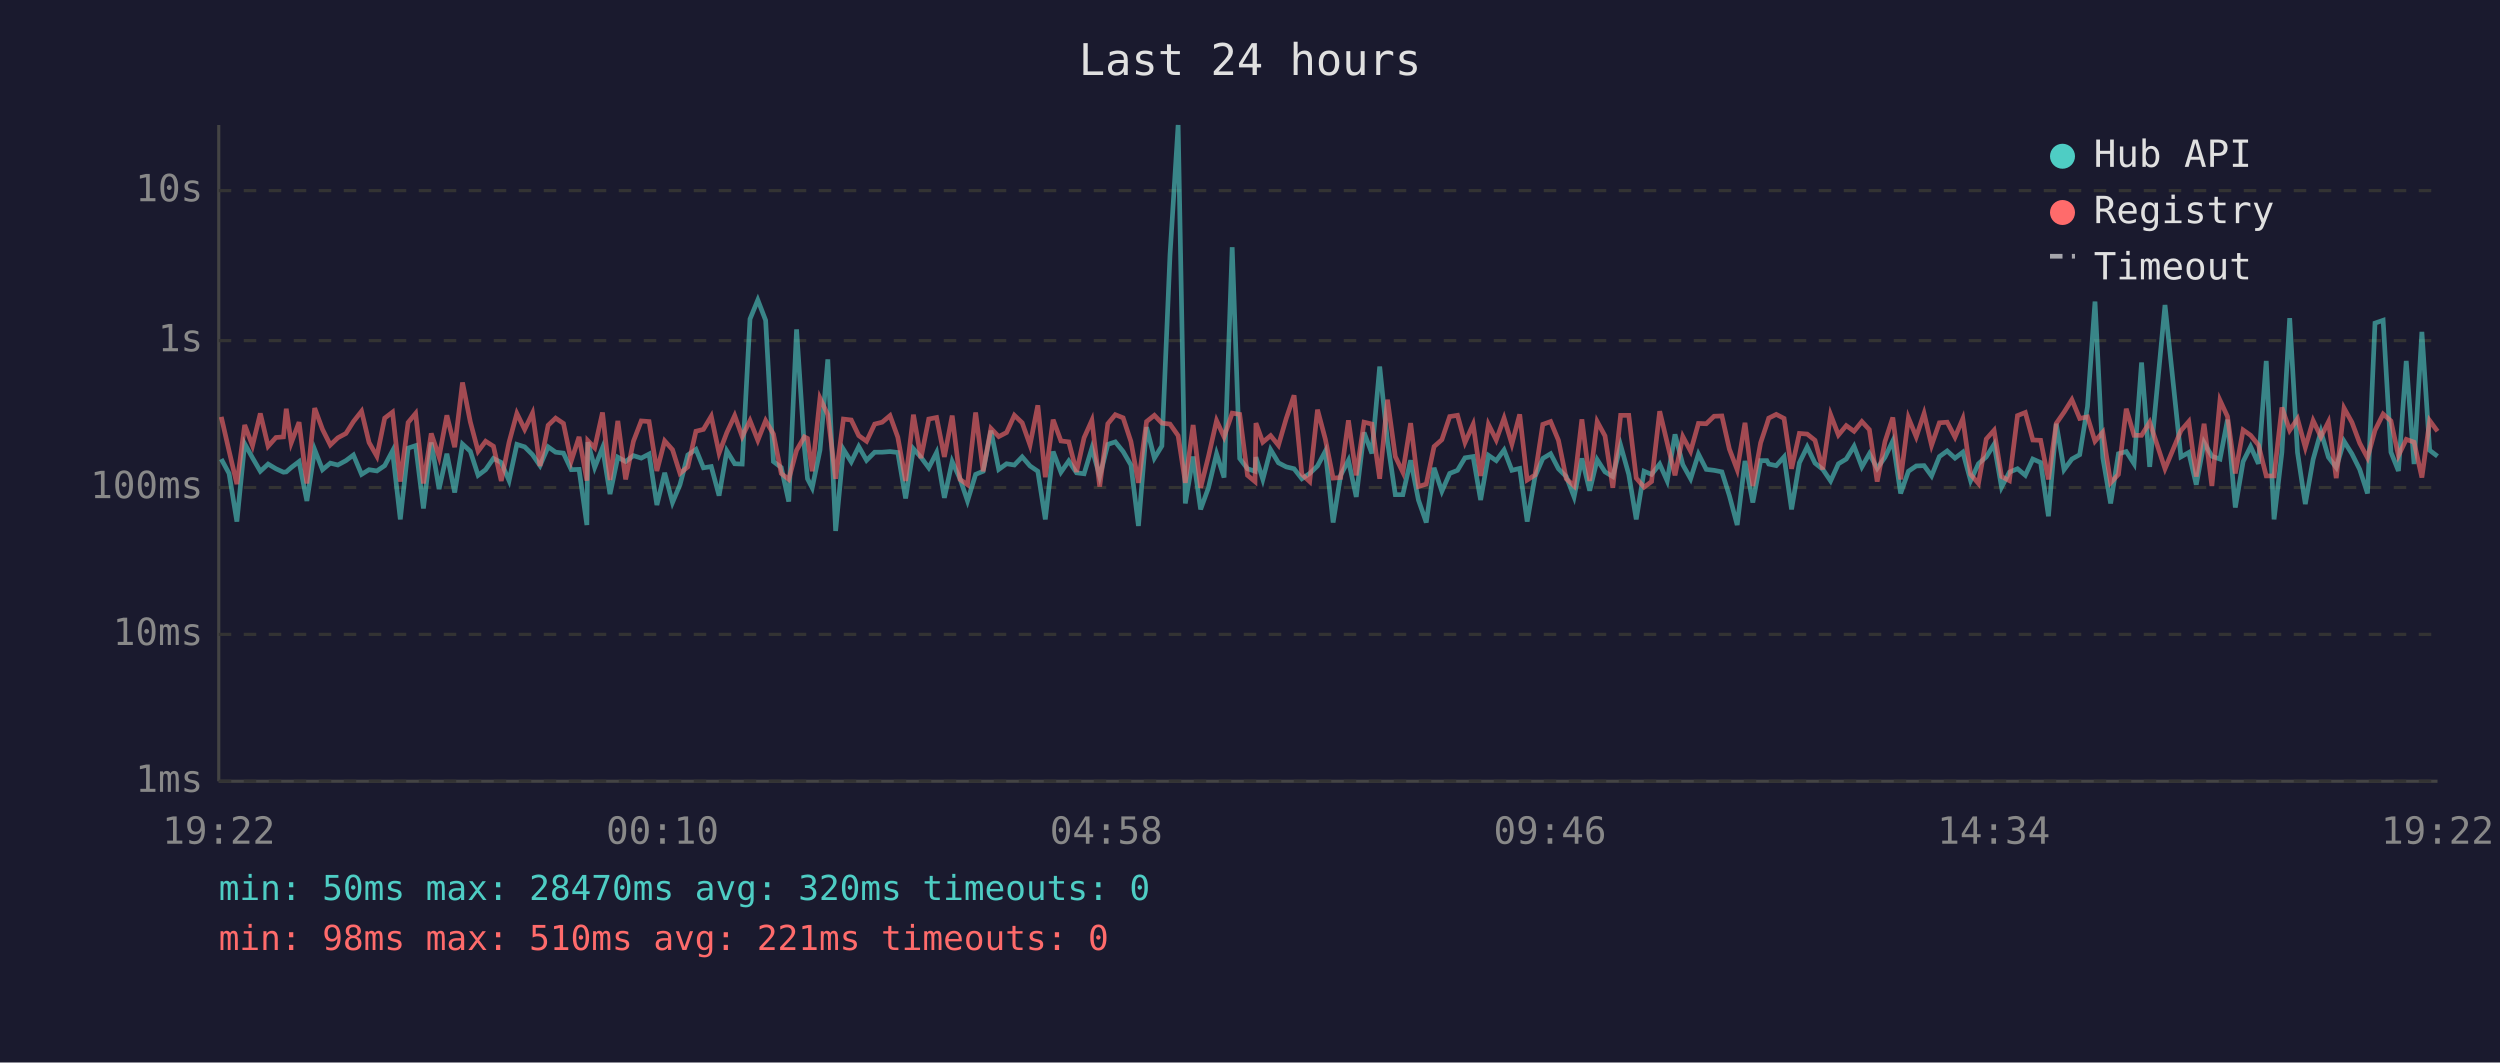
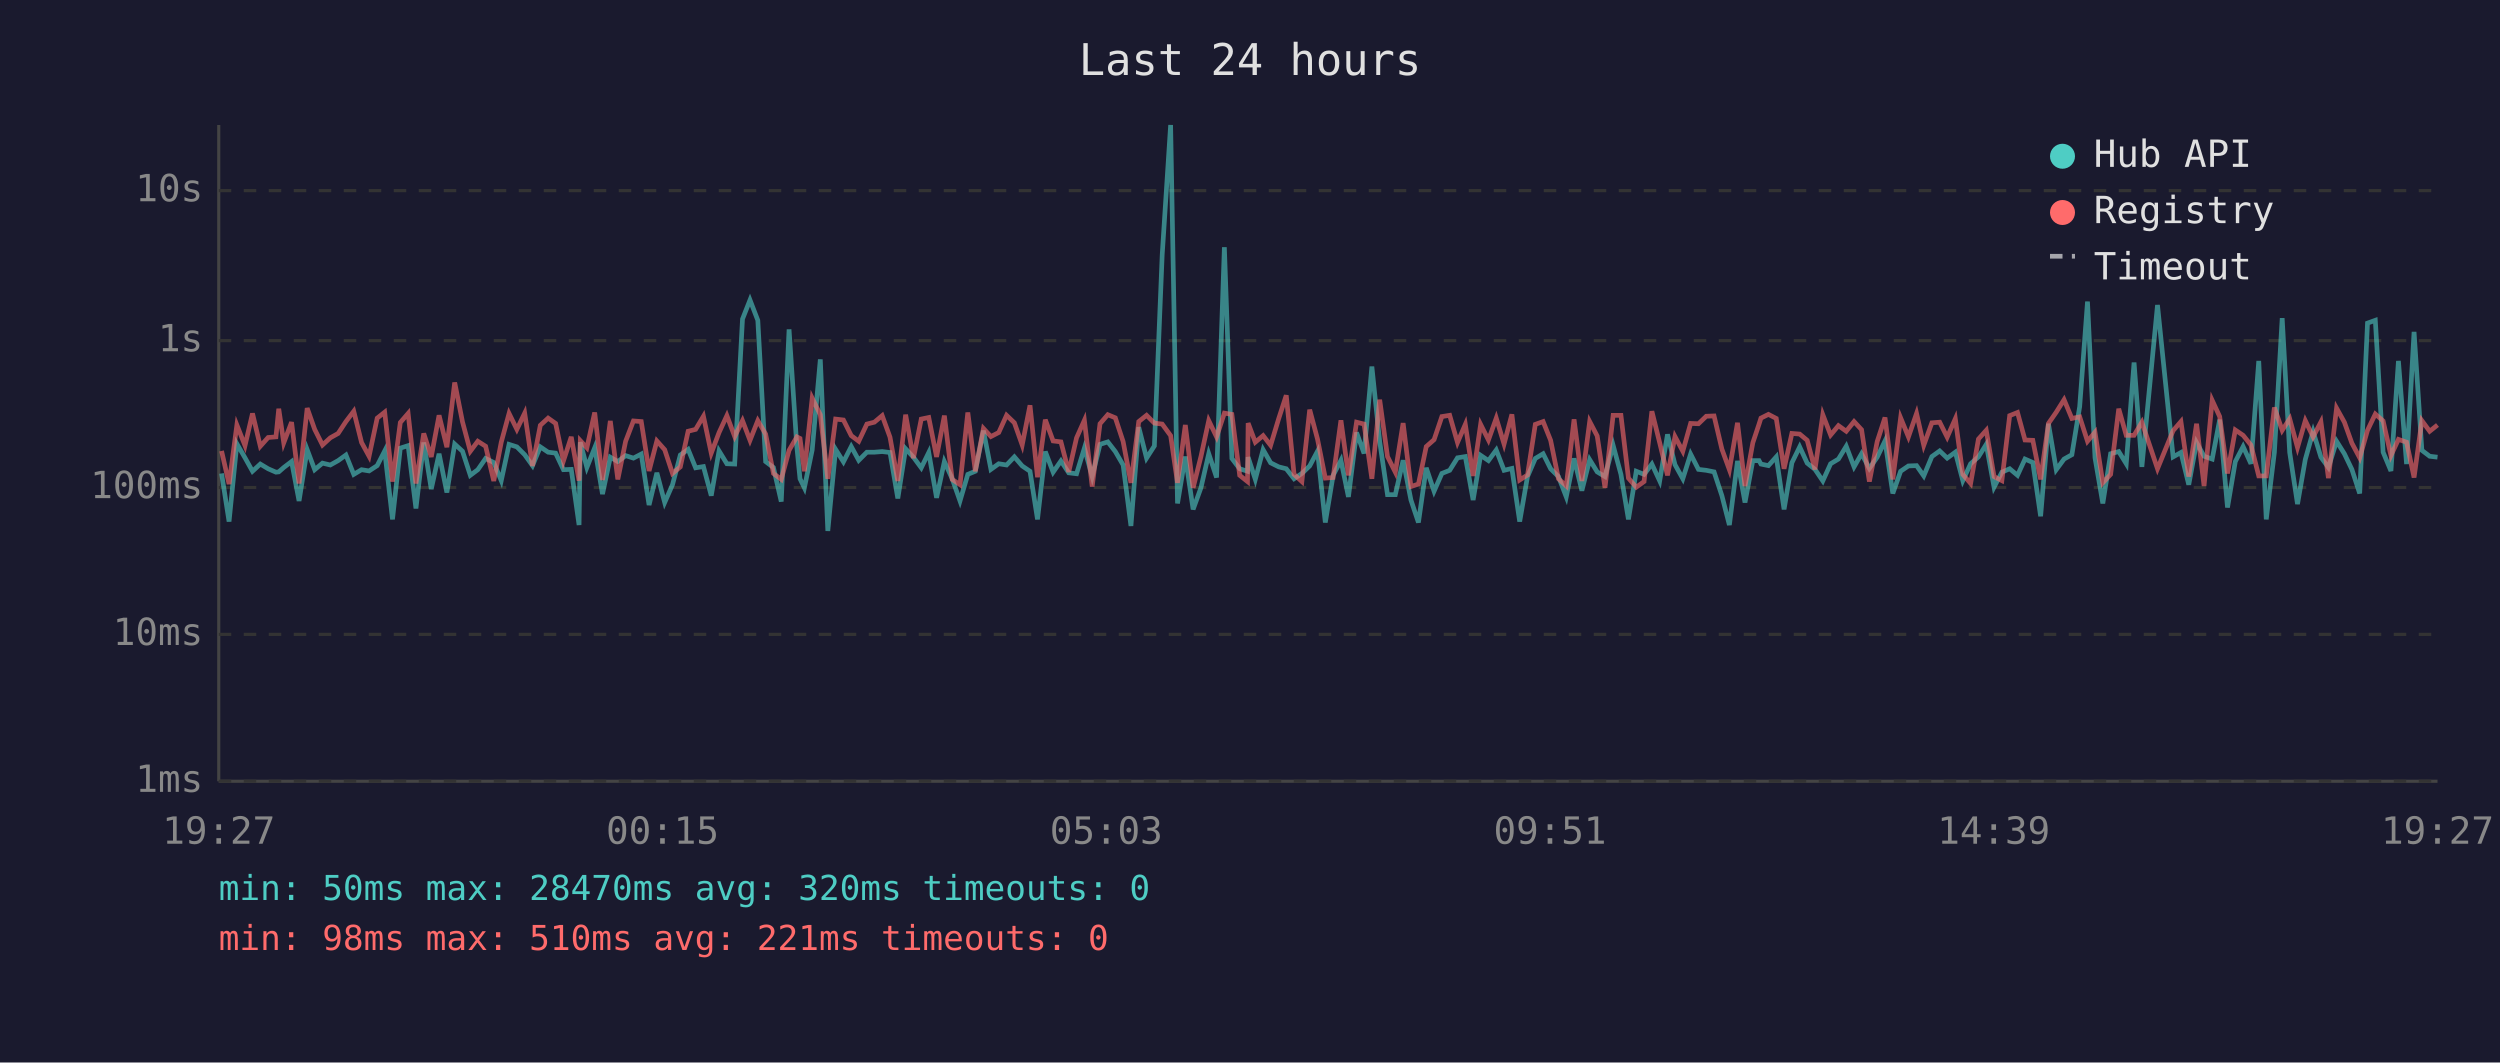
<svg xmlns="http://www.w3.org/2000/svg" viewBox="0 0 800 340" font-family="monospace" font-size="12">
  <rect width="800" height="340" fill="#1a1a2e" />
  <text x="400" y="24" fill="#e0e0e0" font-size="14" text-anchor="middle">Last 24 hours</text>
  <line x1="70" y1="40" x2="70" y2="250" stroke="#444" stroke-width="1" />
  <line x1="70" y1="250" x2="780" y2="250" stroke="#444" stroke-width="1" />
  <line x1="70" y1="250" x2="780" y2="250" stroke="#333" stroke-width="1" stroke-dasharray="4" />
  <text x="65" y="250" fill="#888" text-anchor="end" dominant-baseline="middle">1ms</text>
  <line x1="70" y1="203" x2="780" y2="203" stroke="#333" stroke-width="1" stroke-dasharray="4" />
  <text x="65" y="203" fill="#888" text-anchor="end" dominant-baseline="middle">10ms</text>
  <line x1="70" y1="156" x2="780" y2="156" stroke="#333" stroke-width="1" stroke-dasharray="4" />
  <text x="65" y="156" fill="#888" text-anchor="end" dominant-baseline="middle">100ms</text>
  <line x1="70" y1="109" x2="780" y2="109" stroke="#333" stroke-width="1" stroke-dasharray="4" />
  <text x="65" y="109" fill="#888" text-anchor="end" dominant-baseline="middle">1s</text>
  <line x1="70" y1="61" x2="780" y2="61" stroke="#333" stroke-width="1" stroke-dasharray="4" />
  <text x="65" y="61" fill="#888" text-anchor="end" dominant-baseline="middle">10s</text>
-   <text x="70" y="270" fill="#888" text-anchor="middle">19:22</text>
-   <text x="212" y="270" fill="#888" text-anchor="middle">00:10</text>
-   <text x="354" y="270" fill="#888" text-anchor="middle">04:58</text>
-   <text x="496" y="270" fill="#888" text-anchor="middle">09:46</text>
-   <text x="638" y="270" fill="#888" text-anchor="middle">14:34</text>
-   <text x="780" y="270" fill="#888" text-anchor="middle">19:22</text>
-   <polyline points="70.8,146.9 73.3,151.5 75.8,166.9 78.3,142.0 80.8,146.5 83.3,150.8 85.8,148.5 88.3,150.0 90.7,151.1 91.6,151.0 93.2,149.6 95.7,147.7 98.2,160.3 100.7,143.9 103.2,150.3 105.7,148.2 108.1,148.8 110.7,147.4 113.1,145.6 115.7,151.8 118.1,150.3 120.6,150.7 123.1,149.0 125.6,144.3 128.1,166.2 130.6,143.4 133.0,142.6 135.5,162.7 138.0,141.6 140.5,156.5 143.0,145.2 145.5,157.6 148.0,142.1 150.5,144.4 153.0,152.1 155.4,150.3 157.9,146.7 160.4,148.0 162.9,153.8 165.4,142.2 167.9,143.0 170.4,145.5 172.8,149.0 175.4,143.0 177.8,144.7 180.3,145.0 182.8,150.3 185.3,150.2 187.8,168.0 188.1,141.5 190.3,149.6 192.8,143.3 195.2,158.1 197.7,146.3 200.2,147.7 202.7,145.8 205.2,146.6 207.7,145.3 210.2,161.6 212.7,151.3 215.2,160.8 217.6,155.1 220.1,145.6 222.7,143.8 225.1,149.7 227.6,149.3 230.1,158.6 232.6,144.3 235.1,148.4 237.5,148.5 240.0,102.1 242.5,96.0 245.0,102.5 247.5,147.7 250.0,149.6 252.4,160.5 254.9,105.4 257.4,143.1 258.4,153.2 259.9,156.1 262.4,144.0 264.9,115.0 267.4,169.9 269.9,143.8 272.4,147.8 274.8,142.9 277.3,147.3 279.9,144.7 282.3,144.7 284.8,144.5 287.3,144.8 289.8,159.5 292.3,143.6 294.7,146.3 297.2,149.7 299.7,144.8 302.2,159.3 304.7,147.7 307.2,153.2 309.6,160.3 312.2,151.8 314.6,150.8 317.1,137.8 319.6,150.2 322.1,148.4 324.6,148.8 327.1,146.2 329.6,149.1 332.1,150.8 334.5,166.2 337.0,144.5 339.5,151.1 342.0,147.5 344.5,151.3 346.9,151.6 349.4,143.4 351.9,152.5 354.5,142.2 356.9,141.4 359.4,144.5 361.9,148.8 364.3,168.3 366.9,136.7 369.4,146.6 371.8,142.7 374.4,81.6 377.0,40.0 379.3,161.1 381.8,146.1 384.2,163.0 386.7,156.1 389.3,145.2 391.7,152.8 394.3,79.1 396.7,146.7 399.2,150.0 401.6,150.8 401.9,146.3 404.1,153.4 406.6,143.9 409.1,148.1 411.6,149.4 414.1,150.0 416.6,153.2 419.1,151.5 421.6,149.1 424.1,144.4 426.6,167.2 429.0,152.1 431.5,147.3 434.0,159.0 436.5,138.4 439.0,145.1 441.5,117.3 444.0,141.3 446.5,158.3 448.9,158.3 451.4,147.3 453.9,160.0 456.4,167.2 458.9,149.7 461.4,157.2 463.9,151.5 466.4,150.5 468.8,146.5 471.4,146.1 473.8,160.0 476.3,145.7 478.8,147.4 481.3,144.0 483.8,150.5 486.3,149.9 488.7,166.9 491.2,152.5 493.7,146.7 496.2,145.2 498.7,150.0 501.2,152.5 503.7,159.0 506.2,146.7 508.7,157.0 511.1,147.1 513.6,151.0 516.1,152.5 518.6,142.5 521.2,151.8 523.6,166.2 526.1,150.8 528.5,151.8 531.1,148.5 533.5,153.9 536.0,139.0 538.5,148.7 541.0,153.2 543.5,145.3 546.0,150.2 548.5,150.5 551.0,151.0 553.4,158.6 555.9,168.0 558.4,147.5 560.9,160.8 563.4,147.4 565.4,147.4 566.0,148.5 568.4,149.0 570.9,146.2 573.3,163.0 575.8,148.1 578.3,143.0 580.8,148.2 583.3,150.2 585.8,153.9 588.3,148.4 590.8,146.9 593.3,142.8 595.8,149.4 598.2,145.2 600.7,149.9 603.2,146.3 605.7,141.1 608.2,157.9 610.7,150.8 613.2,149.1 615.7,149.0 618.1,152.3 620.6,146.1 623.1,144.3 625.6,146.6 628.1,144.7 630.6,153.8 633.1,148.4 635.6,146.2 638.1,142.2 640.5,155.9 643.0,151.1 645.6,150.0 648.1,152.1 650.5,146.9 653.0,148.0 655.5,165.2 658.0,135.6 660.5,150.3 663.0,146.9 665.5,145.5 668.0,130.1 670.4,96.5 672.9,146.5 675.4,161.1 677.9,145.2 680.4,144.5 682.9,148.4 685.3,116.0 687.9,149.4 692.8,97.6 697.9,146.2 700.4,144.8 702.8,155.1 705.3,141.6 707.8,146.0 710.4,146.9 712.8,134.3 715.3,162.4 717.8,147.7 720.2,142.9 722.7,148.4 725.2,115.5 727.7,166.2 730.2,144.8 732.7,101.8 735.2,144.8 737.7,161.3 740.2,147.0 742.7,138.1 745.1,146.3 747.6,149.6 750.1,141.2 752.6,145.2 755.1,150.2 757.6,157.9 760.0,103.4 762.6,102.5 765.1,144.7 767.5,150.7 770.0,115.5 772.5,148.5 775.0,106.2 777.5,144.1 780.0,146.0" fill="none" stroke="#4ecdc4" stroke-width="1.5" opacity="0.6" />
-   <polyline points="70.8,133.4 73.3,144.3 75.8,154.9 78.3,136.0 80.8,142.6 83.3,132.3 85.8,142.8 88.3,140.0 90.7,139.8 91.6,130.8 93.2,141.7 95.7,135.1 98.2,154.7 100.7,130.6 103.2,137.4 105.7,142.4 108.1,140.1 110.7,138.7 113.1,134.9 115.7,131.6 118.1,141.6 120.6,146.0 123.1,133.8 125.6,131.9 128.1,154.1 130.6,135.2 133.0,132.3 135.5,154.7 138.0,138.7 140.5,146.2 143.0,132.9 145.5,143.1 148.0,122.4 150.5,135.0 153.0,144.4 155.4,141.2 157.9,142.8 160.4,153.9 162.9,141.5 165.4,132.3 167.9,137.4 170.4,132.2 172.8,149.1 175.4,136.1 177.8,133.8 180.3,135.5 182.8,147.5 185.3,139.8 187.8,153.8 188.1,141.0 190.3,143.3 192.8,132.0 195.2,153.6 197.7,134.7 200.2,153.4 202.7,141.2 205.2,134.7 207.7,134.9 210.2,150.7 212.7,141.1 215.2,143.9 217.6,151.5 220.1,149.4 222.7,138.0 225.1,137.4 227.6,133.2 230.1,145.0 232.6,138.4 235.1,133.0 237.5,139.7 240.0,134.6 242.5,140.9 245.0,134.6 247.5,138.9 250.0,151.5 252.4,153.4 254.9,144.1 257.4,139.8 258.4,140.3 259.9,150.8 262.4,127.4 264.9,132.7 267.4,153.2 269.9,134.1 272.4,134.4 274.8,139.4 277.3,141.2 279.9,135.7 282.3,135.1 284.8,133.0 287.3,139.9 289.8,153.9 292.3,132.7 294.7,146.6 297.2,134.1 299.7,133.6 302.2,146.2 304.7,133.0 307.2,153.4 309.6,155.1 312.2,132.0 314.6,150.8 317.1,137.1 319.6,139.7 322.1,138.4 324.6,132.9 327.1,135.3 329.6,142.4 332.1,129.7 334.5,152.7 337.0,134.3 339.5,141.1 342.0,141.4 344.5,151.0 346.9,140.1 349.4,134.5 351.9,155.7 354.5,135.6 356.9,132.7 359.4,133.7 361.9,141.3 364.3,154.5 366.9,134.9 369.4,132.9 371.8,135.4 374.4,135.7 377.0,139.4 379.3,154.5 381.8,136.0 384.2,156.1 386.7,146.1 389.3,134.6 391.7,139.8 394.3,132.2 396.7,132.6 399.2,152.1 401.6,154.1 401.9,135.4 404.1,141.5 406.6,139.4 409.1,142.5 411.6,133.9 414.1,126.5 416.6,151.8 419.1,154.1 421.6,131.1 424.1,140.5 426.6,153.0 429.0,152.8 431.5,134.5 434.0,152.1 436.5,135.1 439.0,135.7 441.5,153.2 444.0,127.9 446.5,146.1 448.9,151.1 451.4,135.4 453.9,155.7 456.4,154.9 458.9,142.9 461.4,140.7 463.9,133.3 466.4,132.9 468.8,141.6 471.4,135.8 473.8,152.3 476.3,135.8 478.8,140.8 481.3,133.8 483.8,142.1 486.3,132.6 488.7,153.6 491.2,152.0 493.7,135.8 496.2,134.9 498.7,140.9 501.2,153.2 503.7,155.5 506.2,134.2 508.7,153.9 511.1,134.9 513.6,139.5 516.1,156.1 518.6,132.9 521.2,132.9 523.6,153.0 526.1,155.9 528.5,154.1 531.1,131.6 533.5,141.7 536.0,152.1 538.5,139.7 541.0,144.4 543.5,135.5 546.0,135.6 548.5,133.2 551.0,133.1 553.4,143.7 555.9,150.3 558.4,135.3 560.9,155.5 563.4,141.7 565.4,135.7 566.0,133.8 568.4,132.6 570.9,133.9 573.3,150.0 575.8,138.7 578.3,138.9 580.8,140.9 583.3,150.2 585.8,132.7 588.3,139.2 590.8,136.2 593.3,138.0 595.8,134.9 598.2,137.5 600.7,154.1 603.2,141.3 605.7,133.6 608.2,153.4 610.7,133.7 613.2,139.8 615.7,132.3 618.1,142.5 620.6,135.3 623.1,135.1 625.6,139.9 628.1,134.0 630.6,151.8 633.1,154.7 635.6,140.5 638.1,137.7 640.5,152.5 643.0,153.8 645.6,133.0 648.1,132.0 650.5,140.8 653.0,140.9 655.5,153.4 658.0,135.5 660.5,131.9 663.0,127.9 665.5,133.9 668.0,133.4 670.4,141.2 672.9,138.3 675.4,154.5 677.9,151.8 680.4,130.8 682.9,139.3 685.3,139.3 687.9,135.1 692.8,150.0 697.9,137.8 700.4,134.9 702.8,152.5 705.3,135.6 707.8,155.5 710.4,128.1 712.8,133.3 715.3,151.5 717.8,137.6 720.2,139.3 722.7,142.4 725.2,152.3 727.7,152.3 730.2,130.4 732.7,137.7 735.2,134.0 737.7,143.2 740.2,134.6 742.7,139.8 745.1,135.0 747.6,153.0 750.1,130.6 752.6,135.1 755.1,141.8 757.6,146.5 760.0,137.7 762.6,132.5 765.1,134.7 767.5,145.8 770.0,140.6 772.5,141.5 775.0,152.8 777.5,134.6 780.0,138.0" fill="none" stroke="#ff6b6b" stroke-width="1.5" opacity="0.6" />
+   <text x="70" y="270" fill="#888" text-anchor="middle">19:27</text>
+   <text x="212" y="270" fill="#888" text-anchor="middle">00:15</text>
+   <text x="354" y="270" fill="#888" text-anchor="middle">05:03</text>
+   <text x="496" y="270" fill="#888" text-anchor="middle">09:51</text>
+   <text x="638" y="270" fill="#888" text-anchor="middle">14:39</text>
+   <text x="780" y="270" fill="#888" text-anchor="middle">19:27</text>
+   <polyline points="70.9,151.5 73.3,166.9 75.8,142.0 78.4,146.5 80.8,150.8 83.3,148.5 85.8,150.0 88.3,151.1 89.2,151.0 90.8,149.6 93.3,147.7 95.7,160.3 98.3,143.9 100.7,150.3 103.2,148.2 105.7,148.8 108.2,147.4 110.7,145.6 113.2,151.8 115.7,150.3 118.1,150.7 120.7,149.0 123.1,144.3 125.6,166.2 128.1,143.4 130.6,142.6 133.1,162.7 135.6,141.6 138.0,156.5 140.5,145.2 143.0,157.6 145.5,142.1 148.0,144.4 150.5,152.1 152.9,150.3 155.4,146.7 158.0,148.0 160.4,153.8 162.9,142.2 165.4,143.0 167.9,145.5 170.4,149.0 172.9,143.0 175.4,144.7 177.8,145.0 180.3,150.3 182.8,150.2 185.3,168.0 185.7,141.5 187.8,149.6 190.3,143.3 192.8,158.1 195.3,146.3 197.7,147.7 200.2,145.8 202.7,146.6 205.2,145.3 207.7,161.6 210.2,151.3 212.7,160.8 215.2,155.1 217.7,145.6 220.2,143.8 222.6,149.7 225.1,149.3 227.6,158.6 230.1,144.3 232.6,148.4 235.1,148.5 237.6,102.1 240.0,96.0 242.5,102.5 245.0,147.7 247.5,149.6 250.0,160.5 252.5,105.4 255.0,143.1 256.0,153.2 257.4,156.1 259.9,144.0 262.5,115.0 264.9,169.9 267.4,143.8 269.9,147.8 272.4,142.9 274.8,147.3 277.4,144.7 279.8,144.7 282.3,144.5 284.8,144.8 287.3,159.5 289.8,143.6 292.3,146.3 294.8,149.7 297.2,144.8 299.7,159.3 302.2,147.7 304.7,153.2 307.2,160.3 309.7,151.8 312.1,150.8 314.7,137.8 317.1,150.2 319.6,148.4 322.1,148.8 324.6,146.2 327.1,149.1 329.6,150.8 332.0,166.2 334.5,144.5 337.0,151.1 339.5,147.5 342.0,151.3 344.5,151.6 347.0,143.4 349.5,152.5 352.0,142.2 354.5,141.4 356.9,144.5 359.4,148.8 361.9,168.3 364.4,136.7 366.9,146.6 369.4,142.7 371.9,81.6 374.6,40.0 376.8,161.1 379.3,146.1 381.8,163.0 384.3,156.1 386.8,145.2 389.3,152.8 391.8,79.1 394.2,146.7 396.7,150.0 399.2,150.8 399.4,146.3 401.7,153.4 404.2,143.9 406.6,148.1 409.2,149.4 411.6,150.0 414.1,153.2 416.6,151.5 419.1,149.1 421.6,144.4 424.1,167.2 426.6,152.1 429.1,147.3 431.5,159.0 434.1,138.4 436.5,145.1 439.0,117.3 441.5,141.3 444.0,158.3 446.5,158.3 449.0,147.3 451.5,160.0 453.9,167.2 456.4,149.7 458.9,157.2 461.4,151.5 463.9,150.5 466.4,146.5 468.9,146.1 471.4,160.0 473.8,145.7 476.3,147.4 478.8,144.0 481.3,150.5 483.8,149.9 486.3,166.9 488.8,152.5 491.3,146.7 493.8,145.2 496.2,150.0 498.7,152.5 501.2,159.0 503.7,146.7 506.2,157.0 508.7,147.1 511.1,151.0 513.6,152.5 516.2,142.5 518.7,151.8 521.1,166.2 523.6,150.8 526.1,151.8 528.6,148.5 531.1,153.9 533.6,139.0 536.0,148.7 538.5,153.2 541.0,145.3 543.5,150.2 546.0,150.5 548.5,151.0 551.0,158.6 553.4,168.0 556.0,147.5 558.4,160.8 560.9,147.4 562.9,147.4 563.5,148.5 565.9,149.0 568.4,146.2 570.9,163.0 573.4,148.1 575.9,143.0 578.3,148.2 580.8,150.2 583.3,153.9 585.8,148.4 588.3,146.9 590.8,142.8 593.3,149.4 595.7,145.2 598.2,149.9 600.7,146.3 603.2,141.1 605.7,157.9 608.2,150.8 610.7,149.1 613.3,149.0 615.6,152.3 618.2,146.1 620.7,144.3 623.1,146.6 625.7,144.7 628.1,153.8 630.6,148.4 633.1,146.2 635.6,142.2 638.1,155.9 640.6,151.1 643.1,150.0 645.6,152.1 648.0,146.9 650.5,148.0 653.0,165.2 655.5,135.6 658.0,150.3 660.5,146.9 663.0,145.5 665.5,130.1 668.0,96.5 670.4,146.5 672.9,161.1 675.4,145.2 678.0,144.5 680.4,148.4 682.9,116.0 685.4,149.4 690.4,97.6 695.4,146.2 697.9,144.8 700.4,155.1 702.9,141.6 705.3,146.0 707.9,146.9 710.3,134.3 712.8,162.4 715.3,147.7 717.8,142.9 720.3,148.4 722.8,115.5 725.2,166.2 727.8,144.8 730.3,101.8 732.7,144.8 735.2,161.3 737.7,147.0 740.2,138.1 742.7,146.3 745.1,149.6 747.7,141.2 750.2,145.2 752.6,150.2 755.1,157.9 757.6,103.4 760.1,102.5 762.6,144.7 765.1,150.7 767.5,115.5 770.1,148.5 772.5,106.2 775.0,144.1 777.5,146.0 780.0,146.3" fill="none" stroke="#4ecdc4" stroke-width="1.5" opacity="0.6" />
+   <polyline points="70.9,144.3 73.3,154.9 75.8,136.0 78.4,142.6 80.8,132.3 83.3,142.8 85.8,140.0 88.3,139.8 89.2,130.8 90.8,141.7 93.3,135.1 95.7,154.7 98.3,130.6 100.7,137.4 103.2,142.4 105.7,140.1 108.2,138.7 110.7,134.9 113.2,131.6 115.7,141.6 118.1,146.0 120.7,133.8 123.1,131.9 125.6,154.1 128.1,135.2 130.6,132.3 133.1,154.7 135.6,138.7 138.0,146.2 140.5,132.9 143.0,143.1 145.5,122.4 148.0,135.0 150.5,144.4 152.9,141.2 155.4,142.8 158.0,153.9 160.4,141.5 162.9,132.3 165.4,137.4 167.9,132.2 170.4,149.1 172.9,136.1 175.4,133.8 177.8,135.5 180.3,147.5 182.8,139.8 185.3,153.8 185.7,141.0 187.8,143.3 190.3,132.0 192.8,153.6 195.3,134.7 197.7,153.4 200.2,141.2 202.7,134.7 205.2,134.9 207.7,150.7 210.2,141.1 212.7,143.9 215.2,151.5 217.7,149.4 220.2,138.0 222.6,137.4 225.1,133.2 227.6,145.0 230.1,138.4 232.6,133.0 235.1,139.7 237.6,134.6 240.0,140.9 242.5,134.6 245.0,138.9 247.5,151.5 250.0,153.4 252.5,144.1 255.0,139.8 256.0,140.3 257.4,150.8 259.9,127.4 262.5,132.7 264.9,153.2 267.4,134.1 269.9,134.4 272.4,139.4 274.8,141.2 277.4,135.7 279.8,135.1 282.3,133.0 284.8,139.9 287.3,153.9 289.8,132.7 292.3,146.6 294.8,134.1 297.2,133.6 299.7,146.2 302.2,133.0 304.7,153.4 307.2,155.1 309.7,132.0 312.1,150.8 314.7,137.1 317.1,139.7 319.6,138.4 322.1,132.9 324.6,135.3 327.1,142.4 329.6,129.7 332.0,152.7 334.5,134.3 337.0,141.1 339.5,141.4 342.0,151.0 344.5,140.1 347.0,134.5 349.5,155.7 352.0,135.6 354.5,132.7 356.9,133.7 359.4,141.3 361.9,154.5 364.4,134.9 366.9,132.9 369.4,135.4 371.9,135.7 374.6,139.4 376.8,154.5 379.3,136.0 381.8,156.1 384.3,146.1 386.8,134.6 389.3,139.8 391.8,132.2 394.2,132.6 396.7,152.1 399.2,154.1 399.4,135.4 401.7,141.5 404.2,139.4 406.6,142.5 409.2,133.9 411.6,126.5 414.1,151.8 416.6,154.1 419.1,131.1 421.6,140.5 424.1,153.0 426.6,152.8 429.1,134.5 431.5,152.1 434.1,135.1 436.5,135.7 439.0,153.2 441.5,127.9 444.0,146.1 446.5,151.1 449.0,135.4 451.5,155.7 453.9,154.9 456.4,142.9 458.9,140.7 461.4,133.3 463.9,132.9 466.4,141.6 468.9,135.8 471.4,152.3 473.8,135.8 476.3,140.8 478.8,133.8 481.3,142.1 483.8,132.6 486.3,153.6 488.8,152.0 491.3,135.8 493.8,134.9 496.2,140.9 498.7,153.2 501.2,155.5 503.7,134.2 506.2,153.9 508.7,134.9 511.1,139.5 513.6,156.1 516.2,132.9 518.7,132.9 521.1,153.0 523.6,155.9 526.1,154.1 528.6,131.6 531.1,141.7 533.6,152.1 536.0,139.7 538.5,144.4 541.0,135.5 543.5,135.6 546.0,133.2 548.5,133.1 551.0,143.7 553.4,150.3 556.0,135.3 558.4,155.5 560.9,141.7 562.9,135.7 563.5,133.8 565.9,132.6 568.4,133.9 570.9,150.0 573.4,138.7 575.9,138.9 578.3,140.9 580.8,150.2 583.3,132.7 585.8,139.2 588.3,136.2 590.8,138.0 593.3,134.9 595.7,137.5 598.2,154.1 600.7,141.3 603.2,133.6 605.7,153.4 608.2,133.7 610.7,139.8 613.3,132.3 615.6,142.5 618.2,135.3 620.7,135.1 623.1,139.9 625.7,134.0 628.1,151.8 630.6,154.7 633.1,140.5 635.6,137.7 638.1,152.5 640.6,153.8 643.1,133.0 645.6,132.0 648.0,140.8 650.5,140.9 653.0,153.4 655.5,135.5 658.0,131.9 660.5,127.9 663.0,133.9 665.5,133.4 668.0,141.2 670.4,138.3 672.9,154.5 675.4,151.8 678.0,130.8 680.4,139.3 682.9,139.3 685.4,135.1 690.4,150.0 695.4,137.8 697.9,134.9 700.4,152.5 702.9,135.6 705.3,155.5 707.9,128.1 710.3,133.3 712.8,151.5 715.3,137.6 717.8,139.3 720.3,142.4 722.8,152.3 725.2,152.3 727.8,130.4 730.3,137.7 732.7,134.0 735.2,143.2 737.7,134.6 740.2,139.8 742.7,135.0 745.1,153.0 747.7,130.6 750.2,135.1 752.6,141.8 755.1,146.5 757.6,137.7 760.1,132.5 762.6,134.7 765.1,145.8 767.5,140.6 770.1,141.5 772.5,152.8 775.0,134.6 777.5,138.0 780.0,136.0" fill="none" stroke="#ff6b6b" stroke-width="1.5" opacity="0.6" />
  <circle cx="660" cy="50" r="4" fill="#4ecdc4" />
  <text x="670" y="50" fill="#e0e0e0" dominant-baseline="middle">Hub API</text>
  <circle cx="660" cy="68" r="4" fill="#ff6b6b" />
  <text x="670" y="68" fill="#e0e0e0" dominant-baseline="middle">Registry</text>
  <line x1="656" y1="82" x2="664" y2="82" stroke="#e0e0e0" stroke-width="1.5" stroke-dasharray="4,3" opacity="0.7" />
  <text x="670" y="86" fill="#e0e0e0" dominant-baseline="middle">Timeout</text>
  <text x="70" y="288" fill="#4ecdc4" font-size="11">min: 50ms  max: 28470ms  avg: 320ms  timeouts: 0</text>
  <text x="70" y="304" fill="#ff6b6b" font-size="11">min: 98ms  max: 510ms  avg: 221ms  timeouts: 0</text>
</svg>
